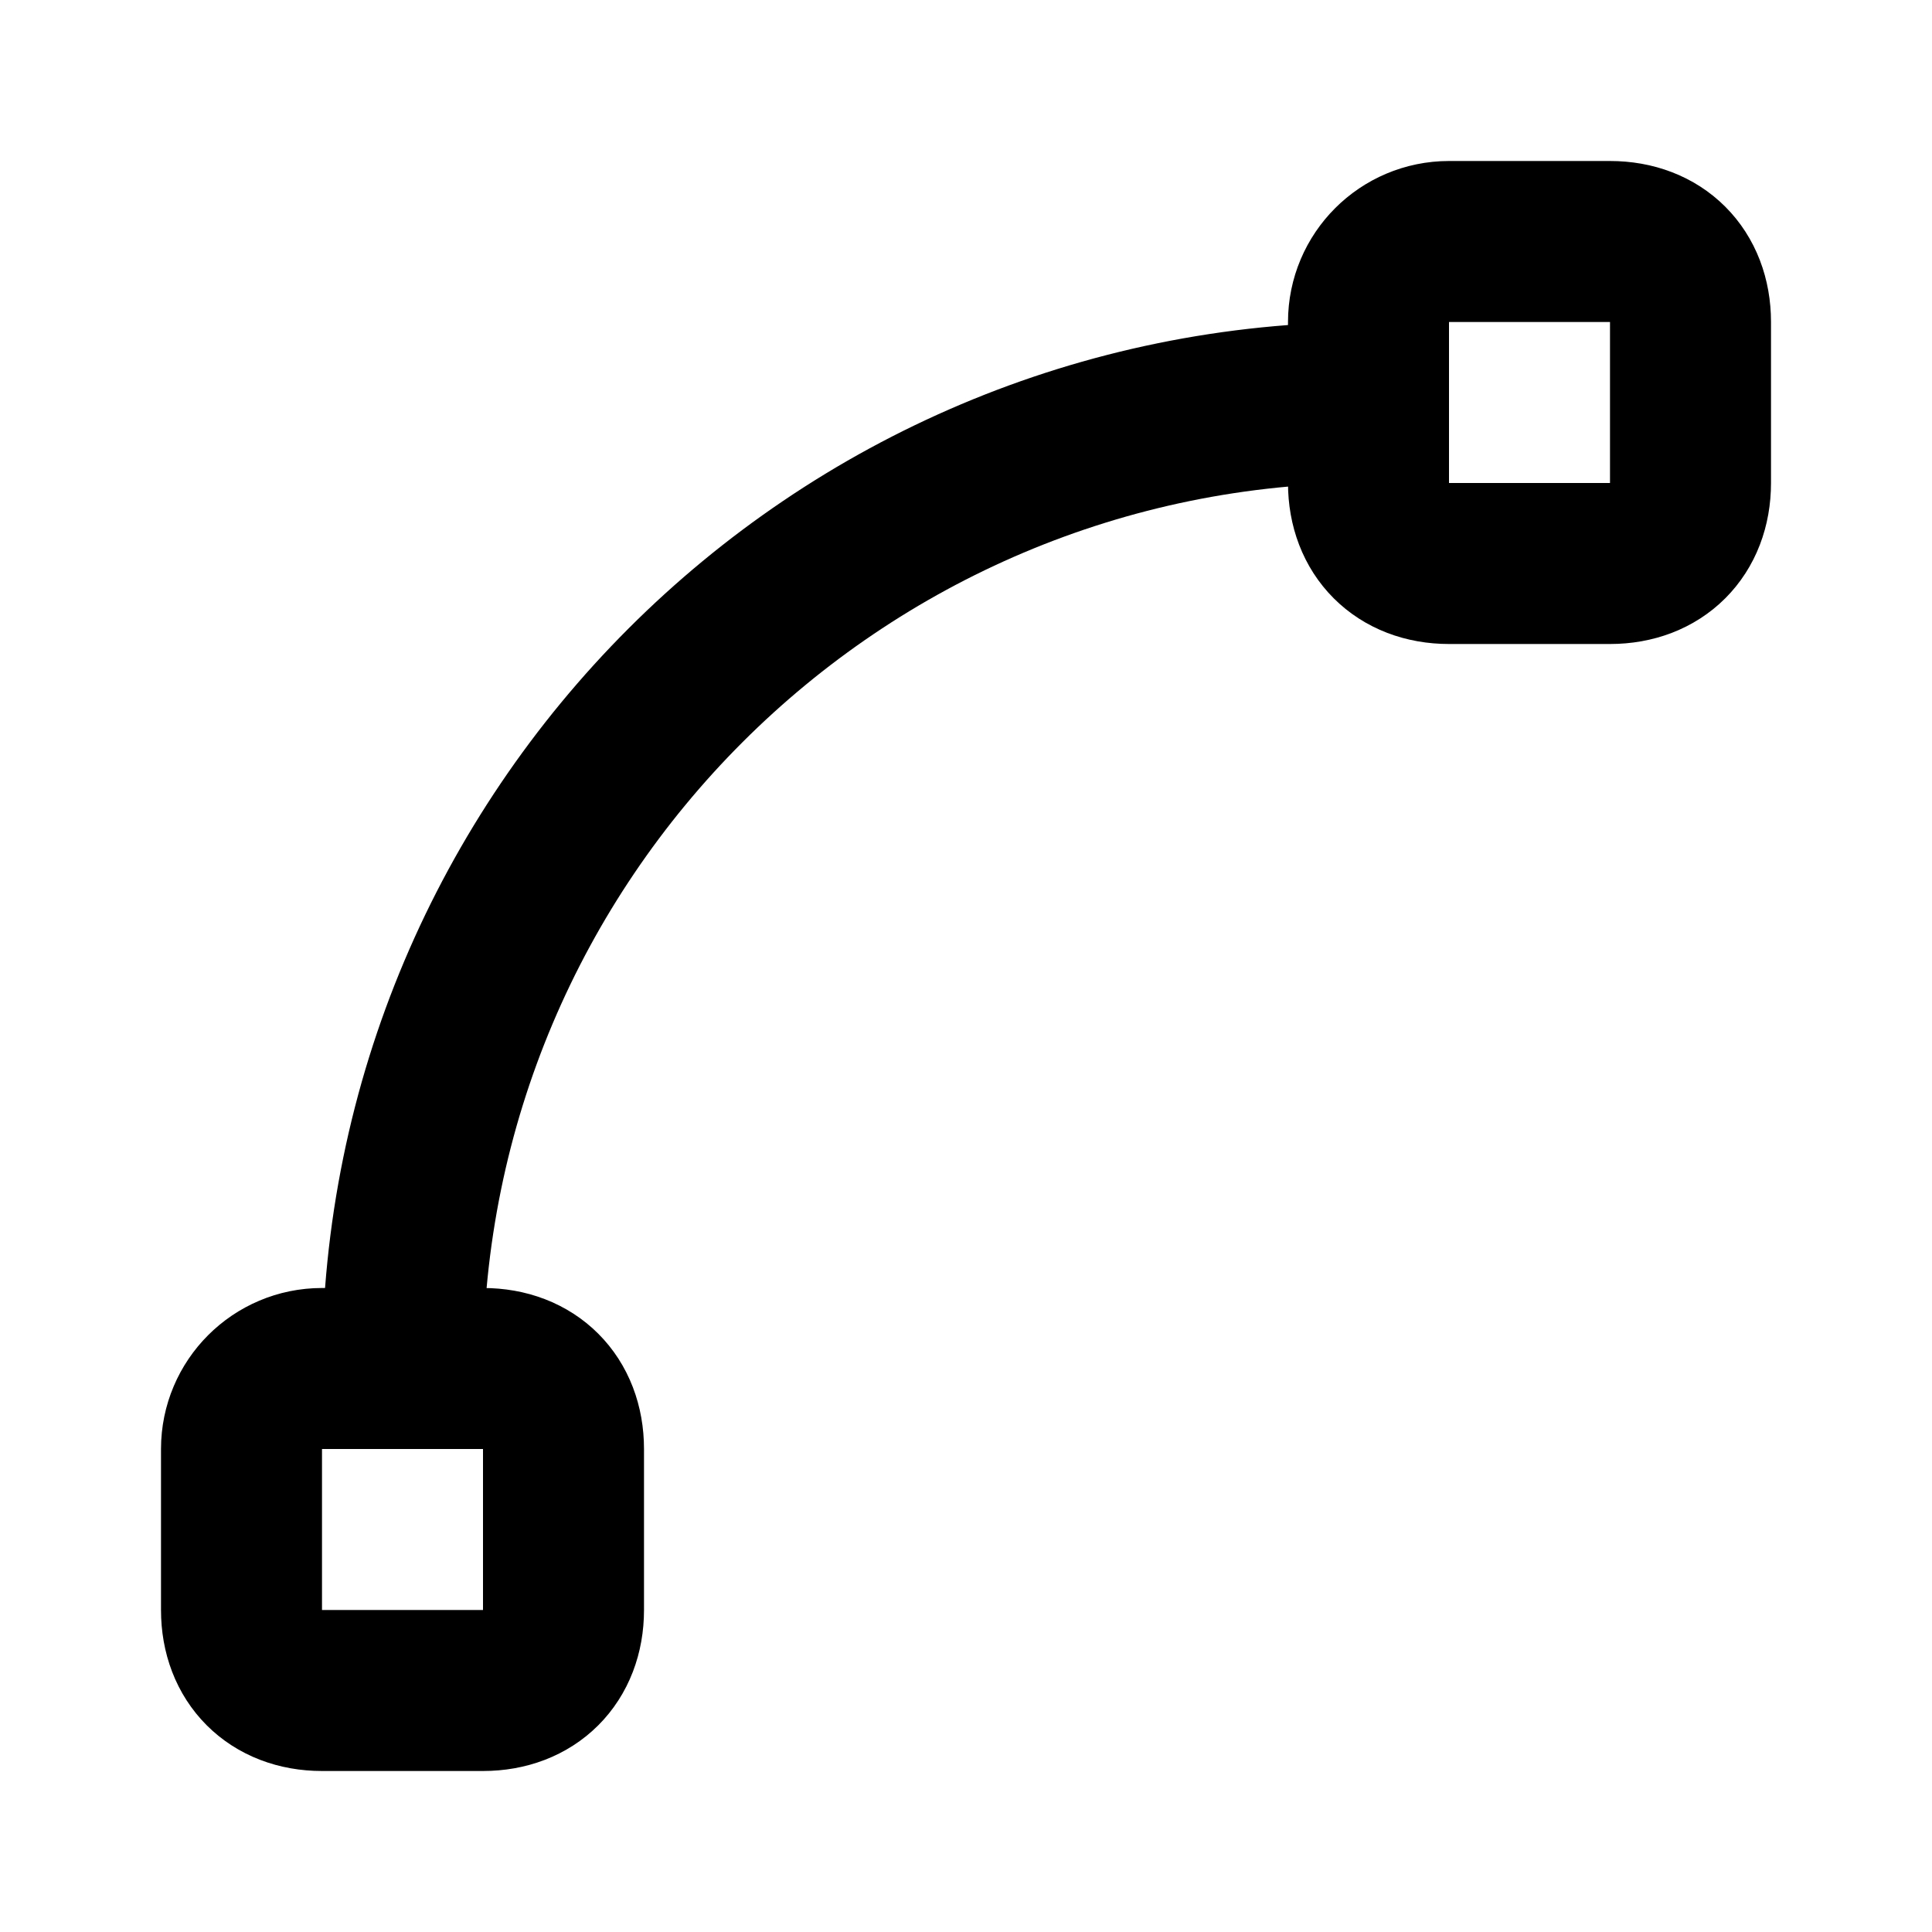
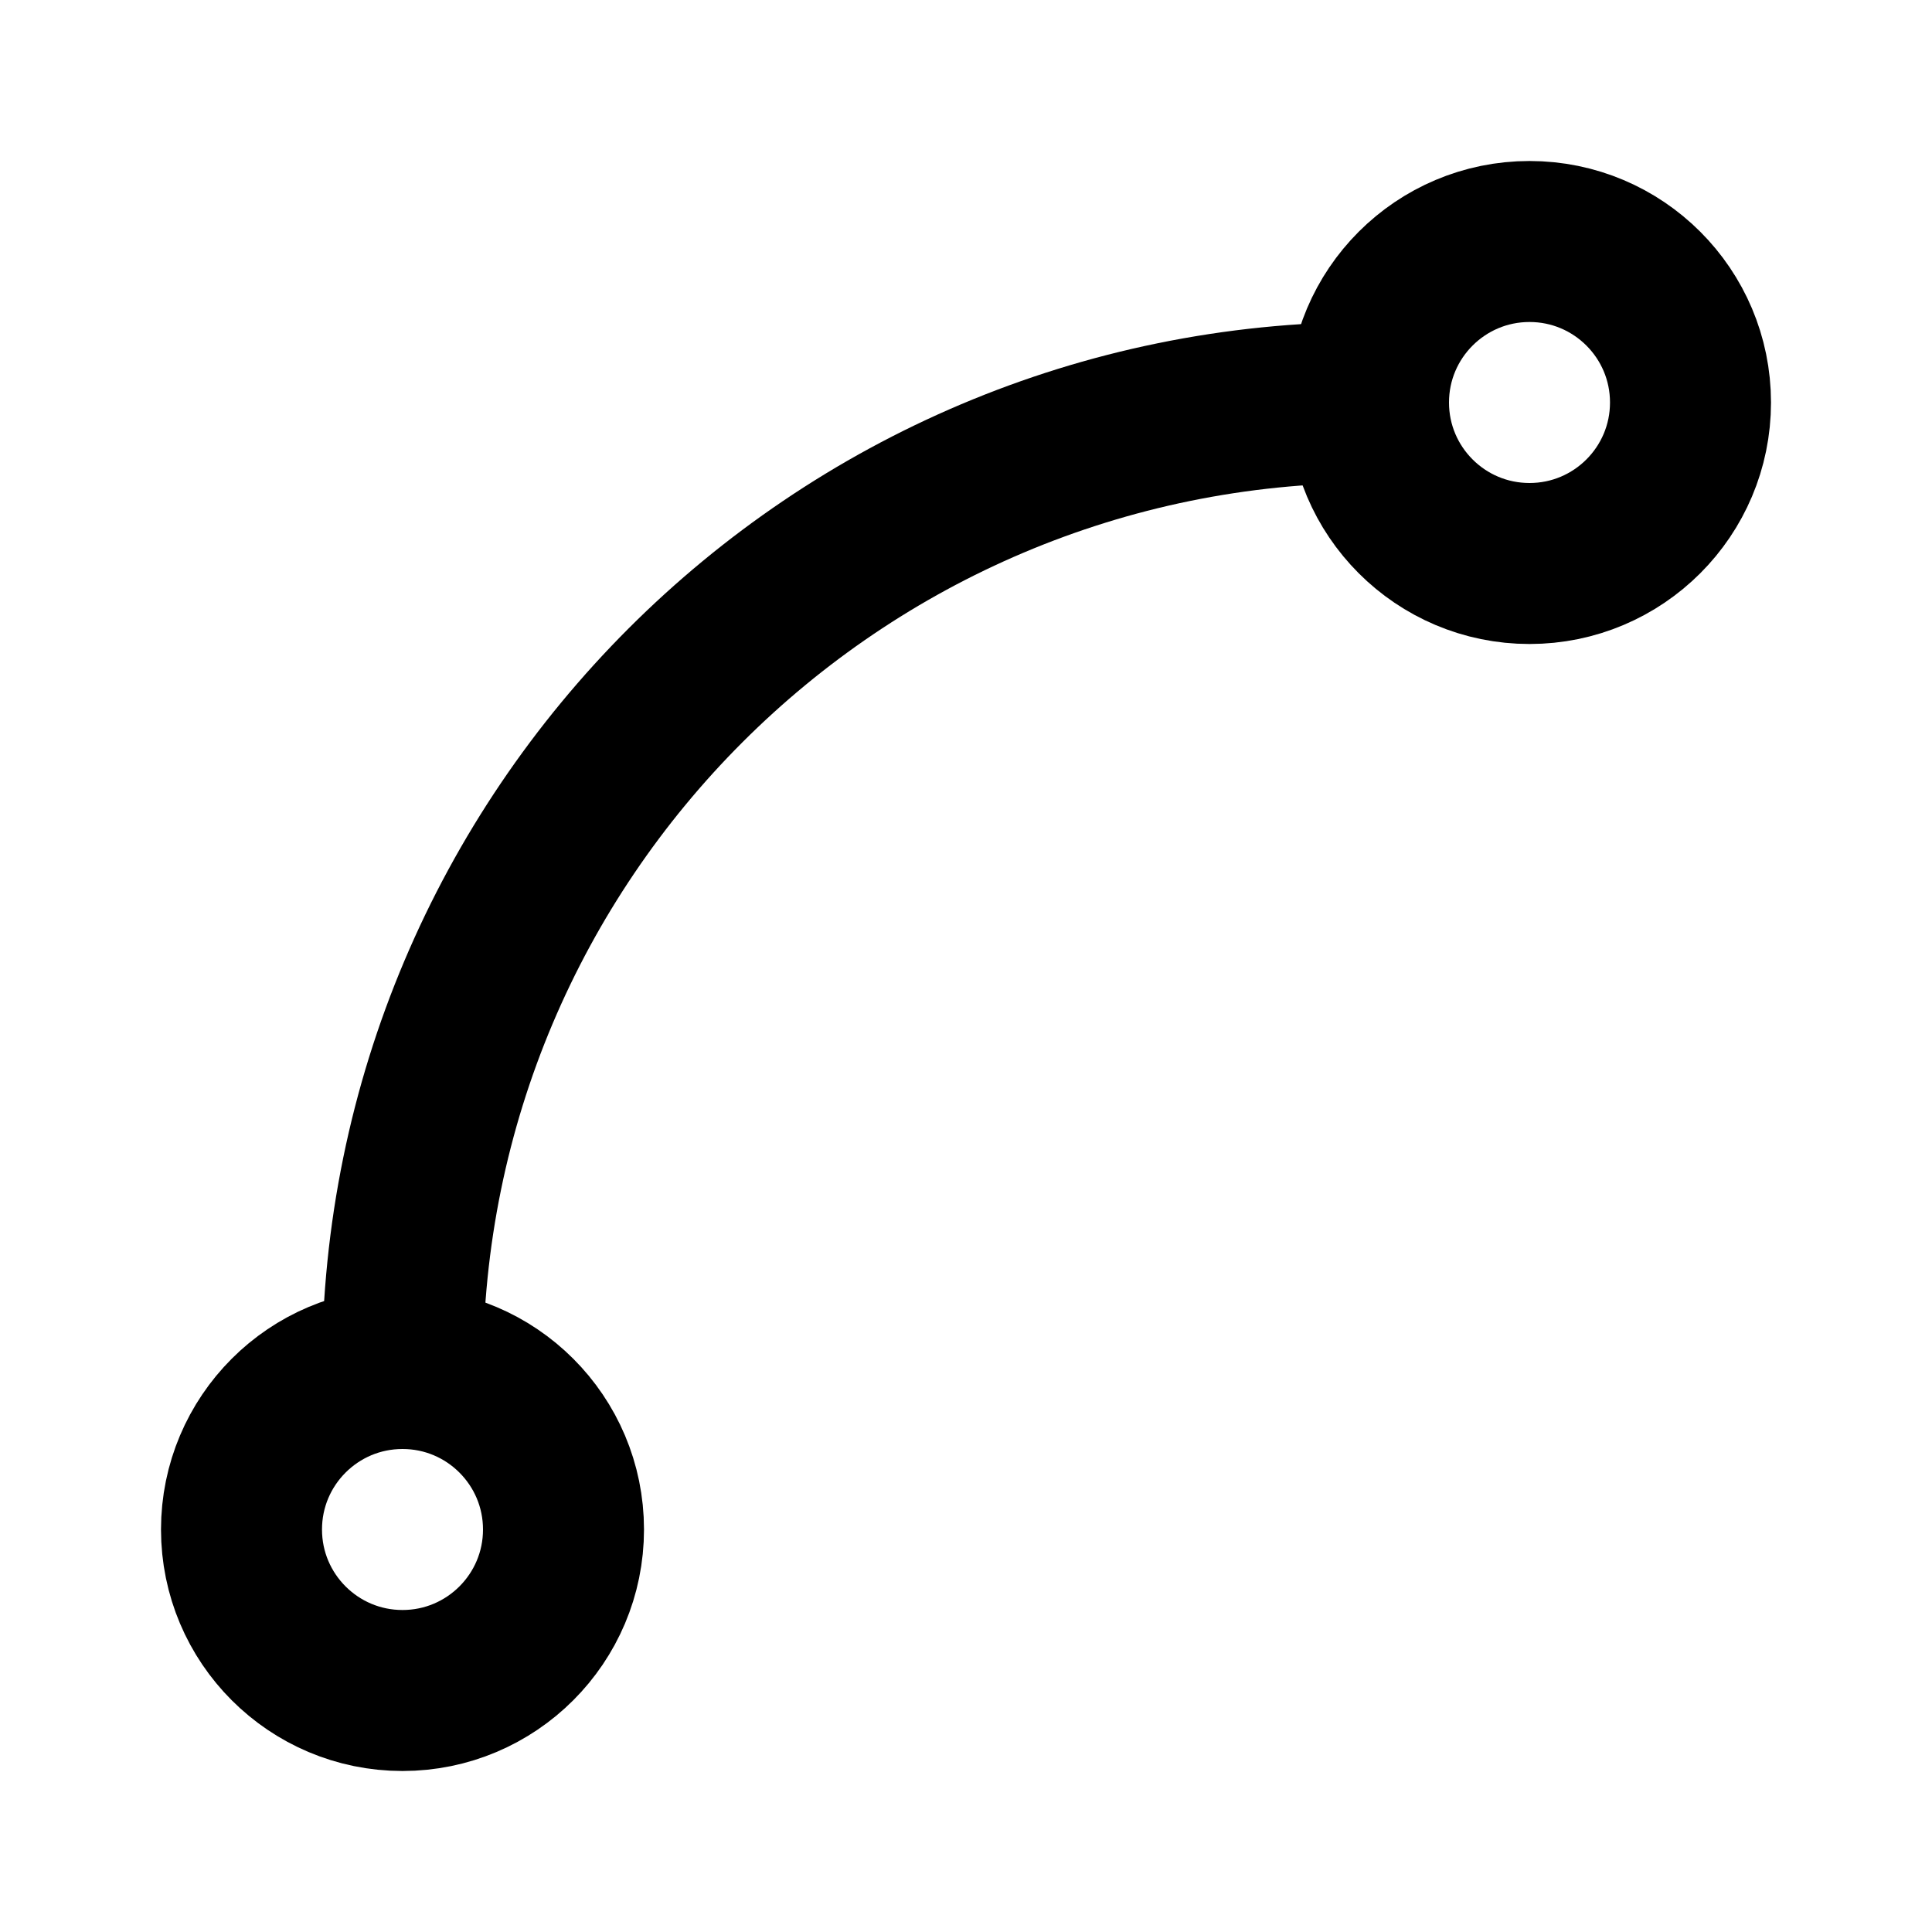
<svg xmlns="http://www.w3.org/2000/svg" width="24" height="24" viewBox="0 0 24 24" fill="none" stroke="currentColor" stroke-width="2" stroke-linecap="round" stroke-linejoin="round">
-   <path d="M21 6V4c0-.6-.4-1-1-1h-2a1 1 0 0 0-1 1v2c0 .6.4 1 1 1h2c.6 0 1-.4 1-1Z" />
-   <path d="M7 20v-2c0-.6-.4-1-1-1H4a1 1 0 0 0-1 1v2c0 .6.4 1 1 1h2c.6 0 1-.4 1-1Z" />
+   <circle cx="19" cy="5" r="2" />
+   <circle cx="5" cy="19" r="2" />
  <path d="M5 17A12 12 0 0 1 17 5" />
</svg>
